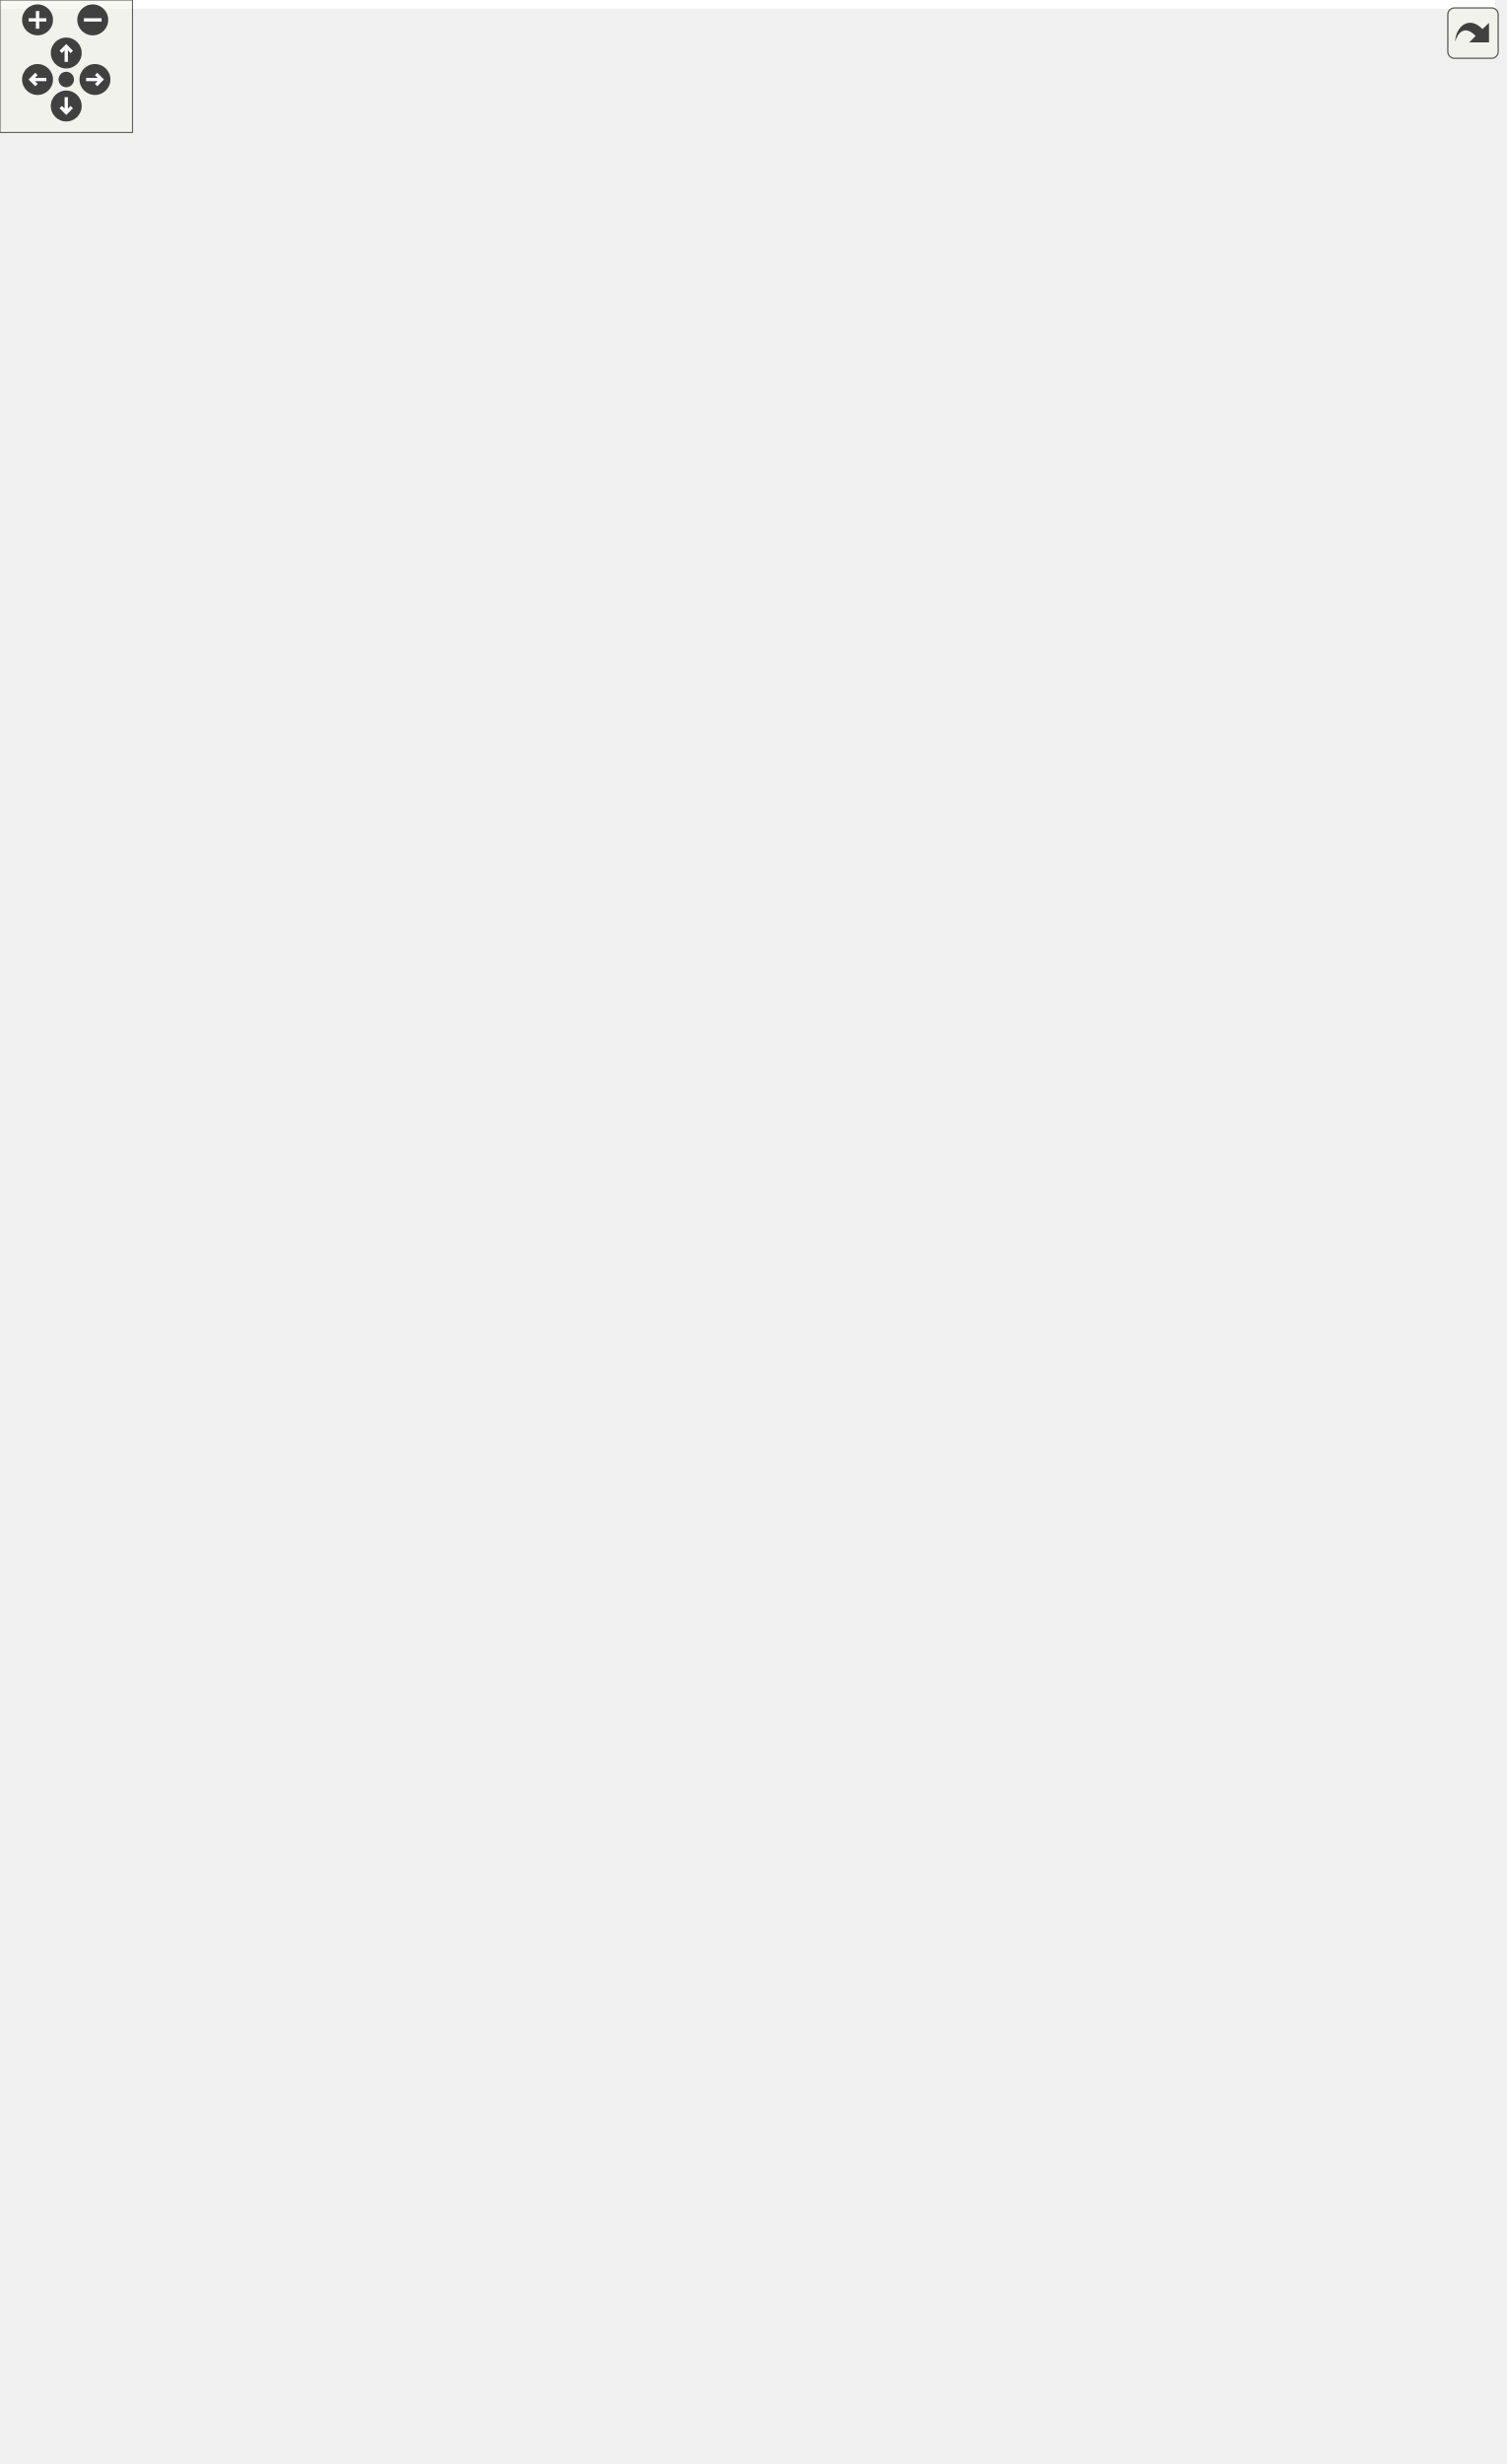
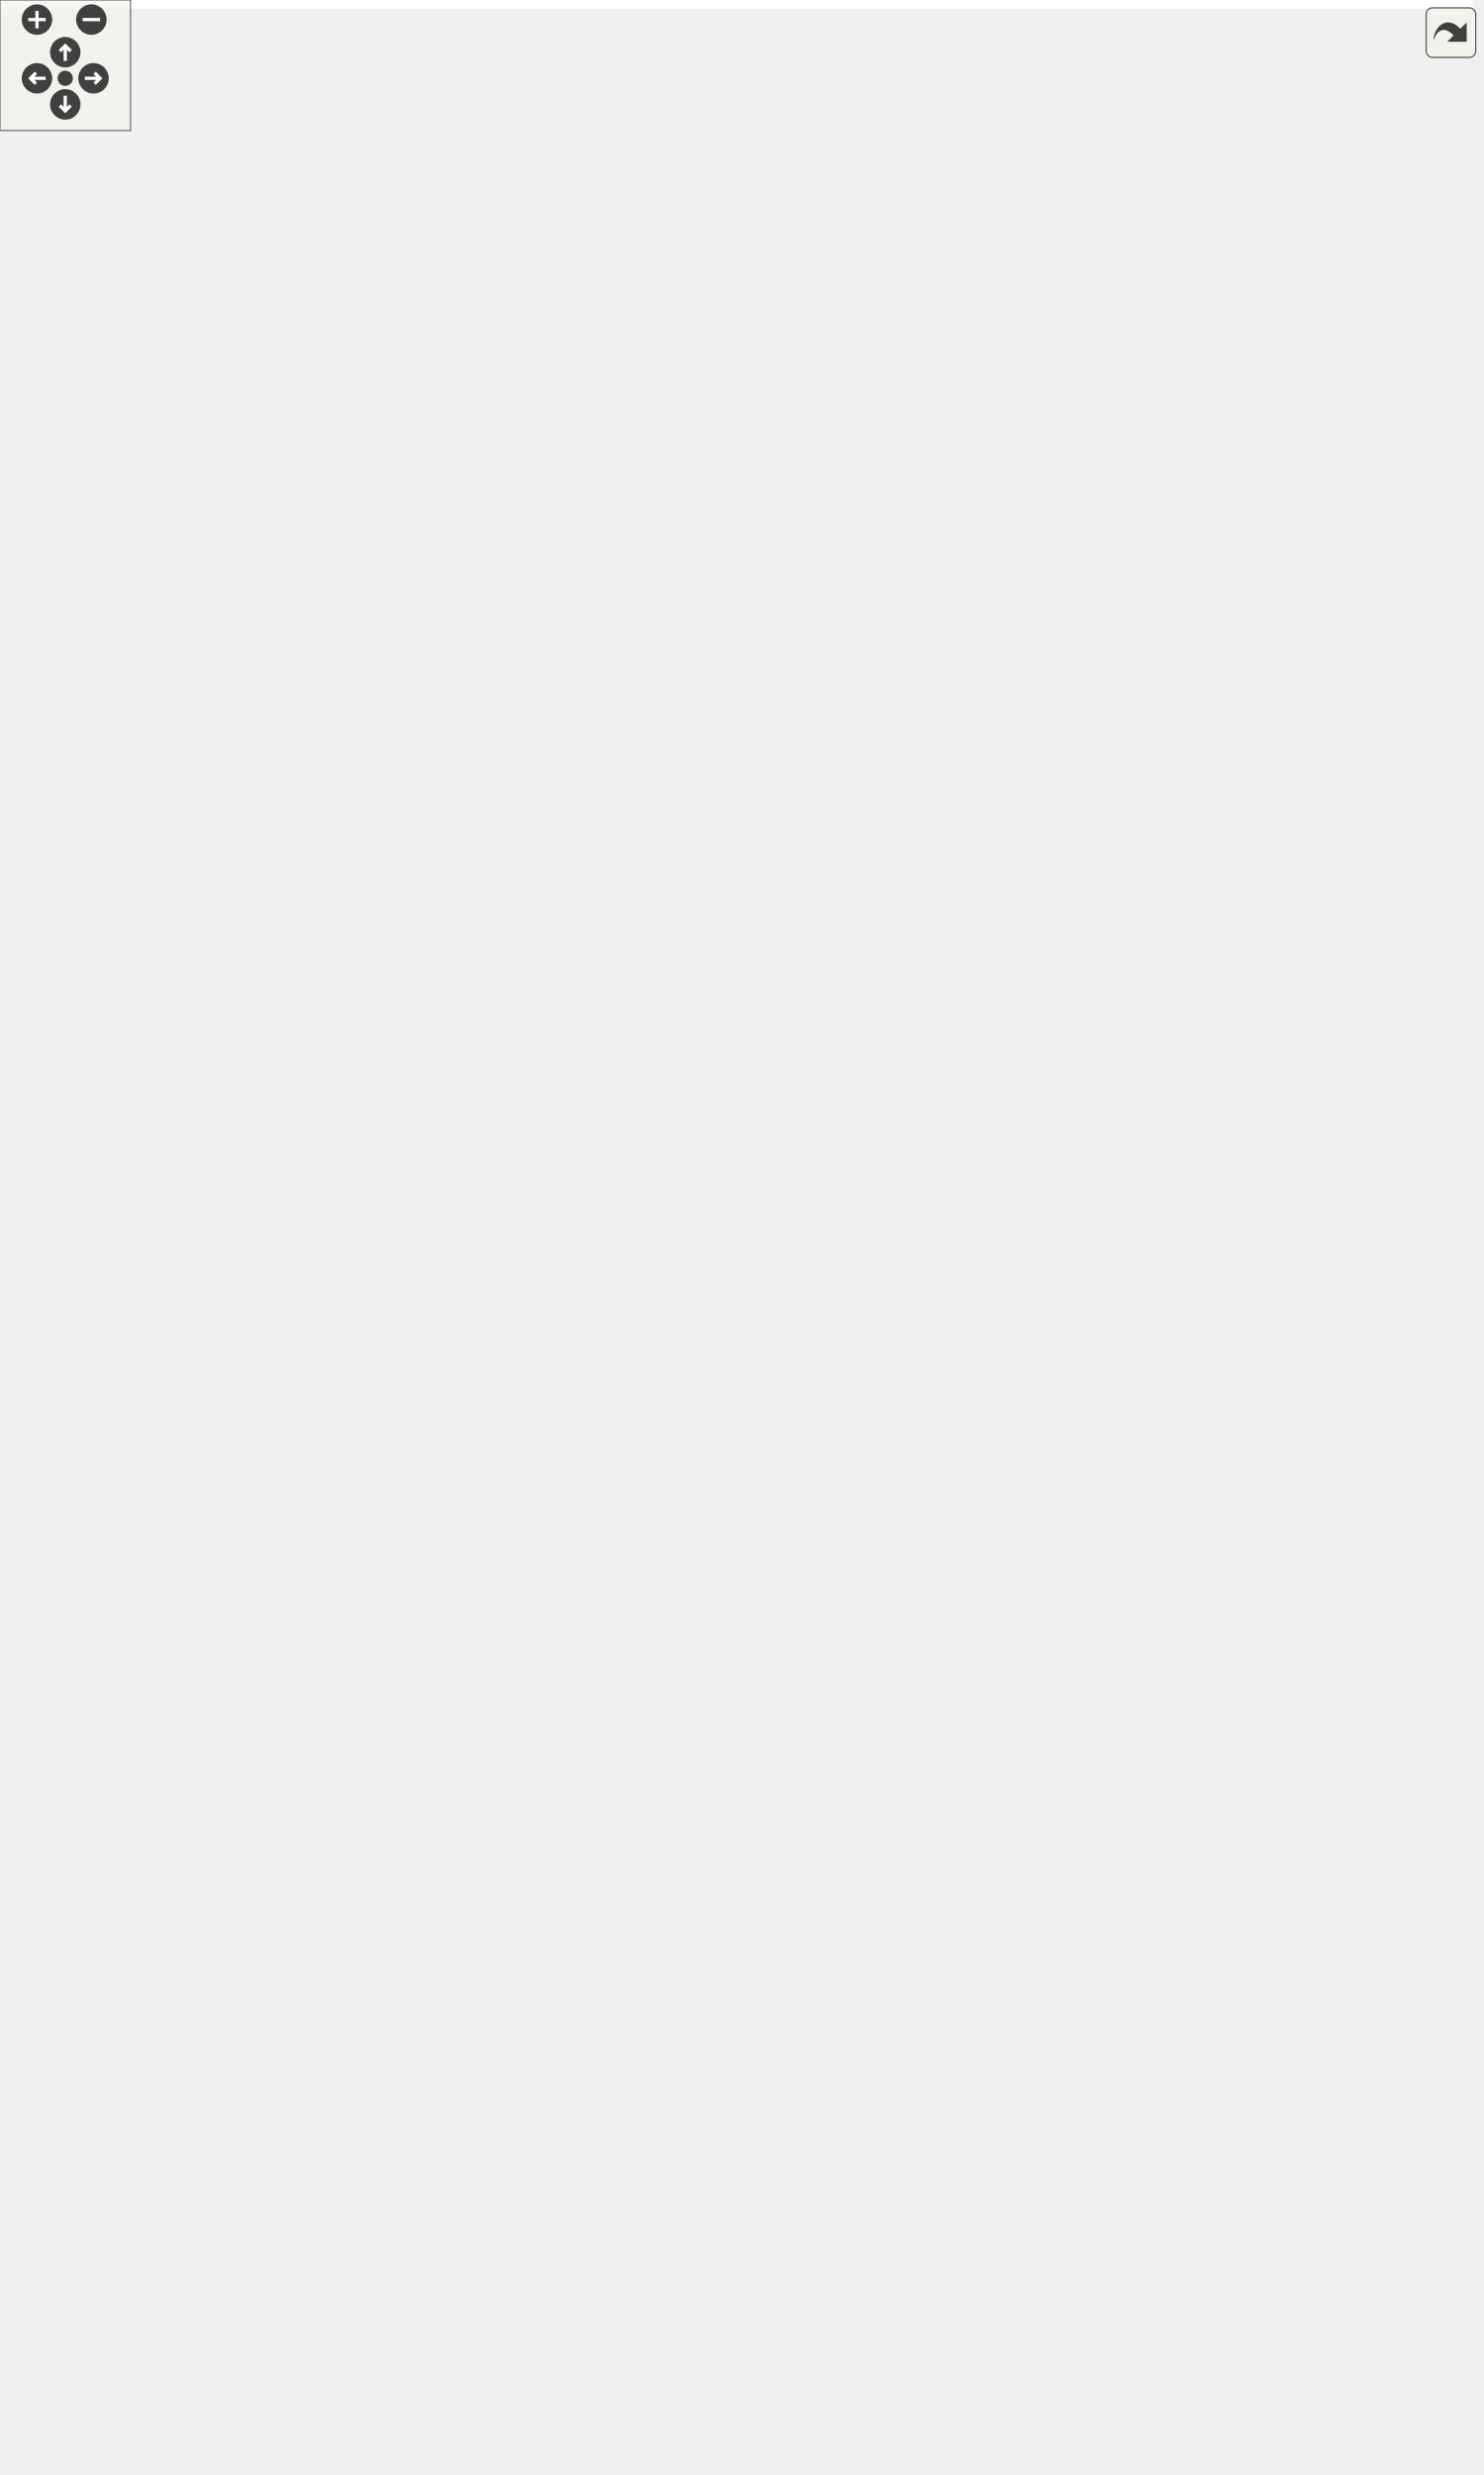
<svg xmlns="http://www.w3.org/2000/svg" xmlns:xlink="http://www.w3.org/1999/xlink" id="main" version="1.1" xml:space="preserve">
  <style type="text/css">
.edge:hover path { stroke: red; }
.edge:hover polygon { stroke: red; fill: red; }
</style>
  <defs>
    <circle id="rim" cx="0" cy="0" r="7" />
    <circle id="rim2" cx="0" cy="0" r="3.5" />
    <g id="zoomPlus">
      <use xlink:href="#rim" fill="#404040">
        <set attributeName="fill" to="#808080" begin="zoomplus.mouseover" end="zoomplus.mouseout" />
      </use>
      <path d="M-4,0h8M0,-4v8" fill="none" stroke="white" stroke-width="1.5" pointer-events="none" />
    </g>
    <g id="zoomMin">
      <use xlink:href="#rim" fill="#404040">
        <set attributeName="fill" to="#808080" begin="zoomminus.mouseover" end="zoomminus.mouseout" />
      </use>
      <path d="M-4,0h8" fill="none" stroke="white" stroke-width="1.5" pointer-events="none" />
    </g>
    <g id="dirArrow">
      <path fill="none" stroke="white" stroke-width="1.5" d="M0,-3.0v7 M-2.5,-0.5L0,-3.0L2.5,-0.5" />
    </g>
    <g id="resetDef">
      <use xlink:href="#rim2" fill="#404040">
        <set attributeName="fill" to="#808080" begin="reset.mouseover" end="reset.mouseout" />
      </use>
    </g>
  </defs>
  <svg id="graph" class="graph">
    <g id="viewport">
-       <polygon fill="#ffffff" stroke="transparent" points="-4,4 -4,-1055 677,-1055 677,4 -4,4" />
+       <polygon fill="#ffffff" stroke="transparent" points="-4,4 -4,-1077 677,-1077 677,4 -4,4" />
      <g id="node1" class="node">
        <g id="a_node1">
          <a xlink:title=" ">
            <polygon fill="#bfbfbf" stroke="#000000" points="224,-.5 224,-200.5 352,-200.5 352,-.5 224,-.5" />
            <text text-anchor="middle" x="288" y="-188.5" font-family="Helvetica,sans-Serif" font-size="10.00" fill="#000000">Scene</text>
            <polyline fill="none" stroke="#000000" points="224,-181.5 352,-181.5 " />
            <text text-anchor="start" x="232" y="-169.5" font-family="Helvetica,sans-Serif" font-size="10.00" fill="#000000">+ MAP_SIZE</text>
            <text text-anchor="start" x="232" y="-158.5" font-family="Helvetica,sans-Serif" font-size="10.00" fill="#000000">+ TILE_SIZE</text>
            <text text-anchor="start" x="232" y="-147.5" font-family="Helvetica,sans-Serif" font-size="10.00" fill="#000000">- radiusHighlighter</text>
            <text text-anchor="start" x="232" y="-136.5" font-family="Helvetica,sans-Serif" font-size="10.00" fill="#000000">- textHint</text>
            <text text-anchor="start" x="232" y="-125.5" font-family="Helvetica,sans-Serif" font-size="10.00" fill="#000000">- showRadius</text>
            <text text-anchor="start" x="232" y="-114.5" font-family="Helvetica,sans-Serif" font-size="10.00" fill="#000000">- players</text>
            <polyline fill="none" stroke="#000000" points="224,-107.5 352,-107.5 " />
            <text text-anchor="start" x="232" y="-95.5" font-family="Helvetica,sans-Serif" font-size="10.00" fill="#000000">+ Scene()</text>
            <text text-anchor="start" x="232" y="-84.5" font-family="Helvetica,sans-Serif" font-size="10.00" fill="#000000">+ generateWorld()</text>
            <text text-anchor="start" x="232" y="-73.5" font-family="Helvetica,sans-Serif" font-size="10.00" fill="#000000">+ setActiveTile()</text>
            <text text-anchor="start" x="232" y="-62.5" font-family="Helvetica,sans-Serif" font-size="10.00" fill="#000000">+ getTileAt()</text>
            <text text-anchor="start" x="232" y="-51.5" font-family="Helvetica,sans-Serif" font-size="10.00" fill="#000000">+ setTileAt()</text>
            <text text-anchor="start" x="232" y="-40.5" font-family="Helvetica,sans-Serif" font-size="10.00" fill="#000000">+ tileChanged()</text>
            <text text-anchor="start" x="232" y="-29.5" font-family="Helvetica,sans-Serif" font-size="10.00" fill="#000000">+ tick()</text>
            <text text-anchor="start" x="232" y="-18.5" font-family="Helvetica,sans-Serif" font-size="10.00" fill="#000000">+ onSetTile()</text>
            <text text-anchor="start" x="232" y="-7.5" font-family="Helvetica,sans-Serif" font-size="10.00" fill="#000000">+ updatePlayerPosition()</text>
          </a>
        </g>
      </g>
      <g id="node2" class="node">
        <g id="a_node2">
          <a xlink:title=" ">
-             <polygon fill="#ffffff" stroke="#bfbfbf" points="0,-408 0,-465 94,-465 94,-408 0,-408" />
-             <text text-anchor="middle" x="47" y="-453" font-family="Helvetica,sans-Serif" font-size="10.00" fill="#000000">QGraphicsScene</text>
-             <polyline fill="none" stroke="#bfbfbf" points="0,-446 94,-446 " />
-             <text text-anchor="middle" x="47" y="-434" font-family="Helvetica,sans-Serif" font-size="10.00" fill="#000000"> </text>
-             <polyline fill="none" stroke="#bfbfbf" points="0,-427 94,-427 " />
-             <text text-anchor="middle" x="47" y="-415" font-family="Helvetica,sans-Serif" font-size="10.00" fill="#000000"> </text>
+             <polygon fill="#ffffff" stroke="#bfbfbf" points="0,-419 0,-476 94,-476 94,-419 0,-419" />
+             <text text-anchor="middle" x="47" y="-464" font-family="Helvetica,sans-Serif" font-size="10.00" fill="#000000">QGraphicsScene</text>
+             <polyline fill="none" stroke="#bfbfbf" points="0,-457 94,-457 " />
+             <text text-anchor="middle" x="47" y="-445" font-family="Helvetica,sans-Serif" font-size="10.00" fill="#000000"> </text>
+             <polyline fill="none" stroke="#bfbfbf" points="0,-438 94,-438 " />
+             <text text-anchor="middle" x="47" y="-426" font-family="Helvetica,sans-Serif" font-size="10.00" fill="#000000"> </text>
          </a>
        </g>
      </g>
      <g id="edge1" class="edge">
-         <path fill="none" stroke="#191970" d="M49.699,-397.688C54.652,-351.203 68.637,-272.873 108,-219 137.357,-178.822 184.794,-148.406 223.602,-128.455" />
-         <polygon fill="none" stroke="#191970" points="46.213,-397.372 48.723,-407.665 53.18,-398.053 46.213,-397.372" />
+         <path fill="none" stroke="#191970" d="M49.025,-408.641C53.302,-360.084 66.61,-276.401 108,-219 137.213,-178.486 184.908,-148.002 223.865,-128.103" />
+         <polygon fill="none" stroke="#191970" points="45.526,-408.493 48.222,-418.739 52.504,-409.048 45.526,-408.493" />
      </g>
      <g id="node3" class="node">
        <g id="a_node3">
          <a xlink:href="classHighlighter.html" target="_top" xlink:title=" ">
-             <polygon fill="#ffffff" stroke="#000000" points="98.5,-887.5 98.5,-955.5 177.5,-955.5 177.5,-887.5 98.5,-887.5" />
-             <text text-anchor="middle" x="138" y="-943.5" font-family="Helvetica,sans-Serif" font-size="10.00" fill="#000000">Highlighter</text>
-             <polyline fill="none" stroke="#000000" points="98.5,-936.5 177.5,-936.5 " />
-             <text text-anchor="start" x="106.5" y="-924.5" font-family="Helvetica,sans-Serif" font-size="10.00" fill="#000000">- outline</text>
-             <polyline fill="none" stroke="#000000" points="98.5,-917.5 177.5,-917.5 " />
-             <text text-anchor="start" x="106.5" y="-905.5" font-family="Helvetica,sans-Serif" font-size="10.00" fill="#000000">+ Highlighter()</text>
-             <text text-anchor="start" x="106.5" y="-894.5" font-family="Helvetica,sans-Serif" font-size="10.00" fill="#000000">+ setColor()</text>
+             <polygon fill="#ffffff" stroke="#000000" points="98.5,-909.5 98.5,-977.5 177.5,-977.5 177.5,-909.5 98.5,-909.5" />
+             <text text-anchor="middle" x="138" y="-965.5" font-family="Helvetica,sans-Serif" font-size="10.00" fill="#000000">Highlighter</text>
+             <polyline fill="none" stroke="#000000" points="98.5,-958.5 177.5,-958.5 " />
+             <text text-anchor="start" x="106.5" y="-946.5" font-family="Helvetica,sans-Serif" font-size="10.00" fill="#000000">- outline</text>
+             <polyline fill="none" stroke="#000000" points="98.5,-939.5 177.5,-939.5 " />
+             <text text-anchor="start" x="106.5" y="-927.5" font-family="Helvetica,sans-Serif" font-size="10.00" fill="#000000">+ Highlighter()</text>
+             <text text-anchor="start" x="106.5" y="-916.5" font-family="Helvetica,sans-Serif" font-size="10.00" fill="#000000">+ setColor()</text>
          </a>
        </g>
      </g>
      <g id="edge2" class="edge">
-         <path fill="none" stroke="#404040" d="M134.926,-887.321C124.74,-768.565 95.263,-374.803 141,-259 156.368,-220.09 186.223,-185.014 215.035,-157.811" />
-         <polygon fill="none" stroke="#404040" points="215.098,-157.753 216.803,-150.746 223.927,-149.625 222.221,-156.632 215.098,-157.753" />
-         <text text-anchor="middle" x="146" y="-635" font-family="Helvetica,sans-Serif" font-size="10.00" fill="#000000"> -highlighter</text>
+         <path fill="none" stroke="#404040" d="M134.927,-909.451C124.487,-788.31 93.589,-379.066 141,-259 156.365,-220.089 186.22,-185.013 215.033,-157.81" />
+         <polygon fill="none" stroke="#404040" points="215.095,-157.752 216.801,-150.745 223.924,-149.624 222.219,-156.631 215.095,-157.752" />
+         <text text-anchor="middle" x="145" y="-657" font-family="Helvetica,sans-Serif" font-size="10.00" fill="#000000"> -highlighter</text>
      </g>
      <g id="node8" class="node">
        <g id="a_node8">
          <a xlink:href="classPlayer.html" target="_top" xlink:title=" ">
-             <polygon fill="#ffffff" stroke="#000000" points="237.5,-711 237.5,-790 318.5,-790 318.5,-711 237.5,-711" />
-             <text text-anchor="middle" x="278" y="-778" font-family="Helvetica,sans-Serif" font-size="10.00" fill="#000000">Player</text>
-             <polyline fill="none" stroke="#000000" points="237.5,-771 318.5,-771 " />
-             <text text-anchor="start" x="245.5" y="-759" font-family="Helvetica,sans-Serif" font-size="10.00" fill="#000000">+ posX</text>
-             <text text-anchor="start" x="245.5" y="-748" font-family="Helvetica,sans-Serif" font-size="10.00" fill="#000000">+ posY</text>
-             <polyline fill="none" stroke="#000000" points="237.5,-741 318.5,-741 " />
-             <text text-anchor="start" x="245.5" y="-729" font-family="Helvetica,sans-Serif" font-size="10.00" fill="#000000">+ Player()</text>
-             <text text-anchor="start" x="245.5" y="-718" font-family="Helvetica,sans-Serif" font-size="10.00" fill="#000000">+ setPosition()</text>
+             <polygon fill="#ffffff" stroke="#000000" points="237.5,-733 237.5,-812 318.5,-812 318.5,-733 237.5,-733" />
+             <text text-anchor="middle" x="278" y="-800" font-family="Helvetica,sans-Serif" font-size="10.00" fill="#000000">Player</text>
+             <polyline fill="none" stroke="#000000" points="237.5,-793 318.5,-793 " />
+             <text text-anchor="start" x="245.5" y="-781" font-family="Helvetica,sans-Serif" font-size="10.00" fill="#000000">+ posX</text>
+             <text text-anchor="start" x="245.5" y="-770" font-family="Helvetica,sans-Serif" font-size="10.00" fill="#000000">+ posY</text>
+             <polyline fill="none" stroke="#000000" points="237.5,-763 318.5,-763 " />
+             <text text-anchor="start" x="245.5" y="-751" font-family="Helvetica,sans-Serif" font-size="10.00" fill="#000000">+ Player()</text>
+             <text text-anchor="start" x="245.5" y="-740" font-family="Helvetica,sans-Serif" font-size="10.00" fill="#000000">+ setPosition()</text>
          </a>
        </g>
      </g>
      <g id="edge9" class="edge">
-         <path fill="none" stroke="#404040" d="M177.889,-890.3C194.574,-876.062 213.43,-858.308 228,-840 237.438,-828.141 246.13,-814.268 253.527,-801.034" />
-         <polygon fill="none" stroke="#404040" points="253.718,-800.681 253.052,-793.501 259.425,-790.125 260.09,-797.305 253.718,-800.681" />
-         <text text-anchor="middle" x="238.5" y="-861" font-family="Helvetica,sans-Serif" font-size="10.00" fill="#000000"> +highlighter</text>
+         <path fill="none" stroke="#404040" d="M177.889,-912.3C194.574,-898.062 213.43,-880.308 228,-862 237.438,-850.141 246.13,-836.268 253.527,-823.034" />
+         <polygon fill="none" stroke="#404040" points="253.718,-822.681 253.052,-815.501 259.425,-812.125 260.09,-819.305 253.718,-822.681" />
+         <text text-anchor="middle" x="238.5" y="-883" font-family="Helvetica,sans-Serif" font-size="10.00" fill="#000000"> +highlighter</text>
      </g>
      <g id="node4" class="node">
        <g id="a_node4">
          <a xlink:title=" ">
-             <polygon fill="#ffffff" stroke="#bfbfbf" points="86,-993.5 86,-1050.5 190,-1050.5 190,-993.5 86,-993.5" />
-             <text text-anchor="middle" x="138" y="-1038.5" font-family="Helvetica,sans-Serif" font-size="10.00" fill="#000000">QGraphicsRectItem</text>
-             <polyline fill="none" stroke="#bfbfbf" points="86,-1031.5 190,-1031.5 " />
-             <text text-anchor="middle" x="138" y="-1019.5" font-family="Helvetica,sans-Serif" font-size="10.00" fill="#000000"> </text>
-             <polyline fill="none" stroke="#bfbfbf" points="86,-1012.5 190,-1012.5 " />
-             <text text-anchor="middle" x="138" y="-1000.5" font-family="Helvetica,sans-Serif" font-size="10.00" fill="#000000"> </text>
+             <polygon fill="#ffffff" stroke="#bfbfbf" points="86,-1015.5 86,-1072.5 190,-1072.5 190,-1015.5 86,-1015.5" />
+             <text text-anchor="middle" x="138" y="-1060.5" font-family="Helvetica,sans-Serif" font-size="10.00" fill="#000000">QGraphicsRectItem</text>
+             <polyline fill="none" stroke="#bfbfbf" points="86,-1053.5 190,-1053.5 " />
+             <text text-anchor="middle" x="138" y="-1041.5" font-family="Helvetica,sans-Serif" font-size="10.00" fill="#000000"> </text>
+             <polyline fill="none" stroke="#bfbfbf" points="86,-1034.5 190,-1034.5 " />
+             <text text-anchor="middle" x="138" y="-1022.5" font-family="Helvetica,sans-Serif" font-size="10.00" fill="#000000"> </text>
          </a>
        </g>
      </g>
      <g id="edge3" class="edge">
-         <path fill="none" stroke="#191970" d="M138,-983.19C138,-974.167 138,-964.623 138,-955.81" />
-         <polygon fill="none" stroke="#191970" points="134.5,-983.47 138,-993.47 141.5,-983.47 134.5,-983.47" />
+         <path fill="none" stroke="#191970" d="M138,-1005.19C138,-996.167 138,-986.623 138,-977.81" />
+         <polygon fill="none" stroke="#191970" points="134.5,-1005.47 138,-1015.47 141.5,-1005.47 134.5,-1005.47" />
      </g>
      <g id="node5" class="node">
        <g id="a_node5">
          <a xlink:href="classMapTile.html" target="_top" xlink:title=" ">
-             <polygon fill="#ffffff" stroke="#000000" points="533,-320 533,-553 673,-553 673,-320 533,-320" />
-             <text text-anchor="middle" x="603" y="-541" font-family="Helvetica,sans-Serif" font-size="10.00" fill="#000000">MapTile</text>
-             <polyline fill="none" stroke="#000000" points="533,-534 673,-534 " />
-             <text text-anchor="start" x="541" y="-522" font-family="Helvetica,sans-Serif" font-size="10.00" fill="#000000">- type</text>
-             <text text-anchor="start" x="541" y="-511" font-family="Helvetica,sans-Serif" font-size="10.00" fill="#000000">- pixmapItem</text>
-             <text text-anchor="start" x="541" y="-500" font-family="Helvetica,sans-Serif" font-size="10.00" fill="#000000">- currentRotation</text>
-             <polyline fill="none" stroke="#000000" points="533,-493 673,-493 " />
+             <polygon fill="#ffffff" stroke="#000000" points="533,-331 533,-564 673,-564 673,-331 533,-331" />
+             <text text-anchor="middle" x="603" y="-552" font-family="Helvetica,sans-Serif" font-size="10.00" fill="#000000">MapTile</text>
+             <polyline fill="none" stroke="#000000" points="533,-545 673,-545 " />
+             <text text-anchor="start" x="541" y="-533" font-family="Helvetica,sans-Serif" font-size="10.00" fill="#000000">- type</text>
+             <text text-anchor="start" x="541" y="-522" font-family="Helvetica,sans-Serif" font-size="10.00" fill="#000000">- pixmapItem</text>
+             <text text-anchor="start" x="541" y="-511" font-family="Helvetica,sans-Serif" font-size="10.00" fill="#000000">- currentRotation</text>
+             <polyline fill="none" stroke="#000000" points="533,-504 673,-504 " />
+             <text text-anchor="start" x="541" y="-492" font-family="Helvetica,sans-Serif" font-size="10.00" fill="#000000">+ MapTile()</text>
            <text text-anchor="start" x="541" y="-481" font-family="Helvetica,sans-Serif" font-size="10.00" fill="#000000">+ MapTile()</text>
-             <text text-anchor="start" x="541" y="-470" font-family="Helvetica,sans-Serif" font-size="10.00" fill="#000000">+ MapTile()</text>
-             <text text-anchor="start" x="541" y="-459" font-family="Helvetica,sans-Serif" font-size="10.00" fill="#000000">+ setType()</text>
-             <text text-anchor="start" x="541" y="-448" font-family="Helvetica,sans-Serif" font-size="10.00" fill="#000000">+ getType()</text>
-             <text text-anchor="start" x="541" y="-437" font-family="Helvetica,sans-Serif" font-size="10.00" fill="#000000">+ setRotation()</text>
-             <text text-anchor="start" x="541" y="-426" font-family="Helvetica,sans-Serif" font-size="10.00" fill="#000000">+ getRotation()</text>
-             <text text-anchor="start" x="541" y="-415" font-family="Helvetica,sans-Serif" font-size="10.00" fill="#000000">+ setPosition()</text>
-             <text text-anchor="start" x="541" y="-404" font-family="Helvetica,sans-Serif" font-size="10.00" fill="#000000">+ isRiver()</text>
-             <text text-anchor="start" x="541" y="-393" font-family="Helvetica,sans-Serif" font-size="10.00" fill="#000000">+ isRail()</text>
-             <text text-anchor="start" x="541" y="-382" font-family="Helvetica,sans-Serif" font-size="10.00" fill="#000000">+ getPixmapItem()</text>
-             <text text-anchor="start" x="541" y="-371" font-family="Helvetica,sans-Serif" font-size="10.00" fill="#000000">+ getCity()</text>
-             <text text-anchor="start" x="541" y="-360" font-family="Helvetica,sans-Serif" font-size="10.00" fill="#000000">+ setCity()</text>
-             <text text-anchor="start" x="541" y="-349" font-family="Helvetica,sans-Serif" font-size="10.00" fill="#000000">+ getX()</text>
-             <text text-anchor="start" x="541" y="-338" font-family="Helvetica,sans-Serif" font-size="10.00" fill="#000000">+ getY()</text>
-             <text text-anchor="start" x="541" y="-327" font-family="Helvetica,sans-Serif" font-size="10.00" fill="#000000">+ attachGraphicsManager()</text>
+             <text text-anchor="start" x="541" y="-470" font-family="Helvetica,sans-Serif" font-size="10.00" fill="#000000">+ setType()</text>
+             <text text-anchor="start" x="541" y="-459" font-family="Helvetica,sans-Serif" font-size="10.00" fill="#000000">+ getType()</text>
+             <text text-anchor="start" x="541" y="-448" font-family="Helvetica,sans-Serif" font-size="10.00" fill="#000000">+ setRotation()</text>
+             <text text-anchor="start" x="541" y="-437" font-family="Helvetica,sans-Serif" font-size="10.00" fill="#000000">+ getRotation()</text>
+             <text text-anchor="start" x="541" y="-426" font-family="Helvetica,sans-Serif" font-size="10.00" fill="#000000">+ setPosition()</text>
+             <text text-anchor="start" x="541" y="-415" font-family="Helvetica,sans-Serif" font-size="10.00" fill="#000000">+ isRiver()</text>
+             <text text-anchor="start" x="541" y="-404" font-family="Helvetica,sans-Serif" font-size="10.00" fill="#000000">+ isRail()</text>
+             <text text-anchor="start" x="541" y="-393" font-family="Helvetica,sans-Serif" font-size="10.00" fill="#000000">+ getPixmapItem()</text>
+             <text text-anchor="start" x="541" y="-382" font-family="Helvetica,sans-Serif" font-size="10.00" fill="#000000">+ getCity()</text>
+             <text text-anchor="start" x="541" y="-371" font-family="Helvetica,sans-Serif" font-size="10.00" fill="#000000">+ setCity()</text>
+             <text text-anchor="start" x="541" y="-360" font-family="Helvetica,sans-Serif" font-size="10.00" fill="#000000">+ getX()</text>
+             <text text-anchor="start" x="541" y="-349" font-family="Helvetica,sans-Serif" font-size="10.00" fill="#000000">+ getY()</text>
+             <text text-anchor="start" x="541" y="-338" font-family="Helvetica,sans-Serif" font-size="10.00" fill="#000000">+ attachGraphicsManager()</text>
          </a>
        </g>
      </g>
      <g id="edge4" class="edge">
-         <path fill="none" stroke="#404040" d="M558.68,-319.859C547.582,-298.36 534.368,-277.035 519,-259 475.652,-208.129 412.281,-166.201 362.873,-138.274" />
-         <polygon fill="none" stroke="#404040" points="362.722,-138.19 355.534,-138.768 352.237,-132.355 359.425,-131.777 362.722,-138.19" />
+         <path fill="none" stroke="#404040" d="M563.118,-330.997C551.285,-305.701 536.652,-280.201 519,-259 476.09,-207.464 412.391,-165.463 362.745,-137.676" />
+         <polygon fill="none" stroke="#404040" points="362.569,-137.579 355.384,-138.189 352.058,-131.791 359.243,-131.181 362.569,-137.579" />
        <text text-anchor="middle" x="525" y="-233" font-family="Helvetica,sans-Serif" font-size="10.00" fill="#000000"> -activeTile</text>
        <text text-anchor="middle" x="525" y="-222" font-family="Helvetica,sans-Serif" font-size="10.00" fill="#000000">+data</text>
      </g>
      <g id="node6" class="node">
        <g id="a_node6">
          <a xlink:href="classGraphicsManager.html" target="_top" xlink:title=" ">
-             <polygon fill="#ffffff" stroke="#000000" points="402.5,-716.5 402.5,-784.5 515.5,-784.5 515.5,-716.5 402.5,-716.5" />
-             <text text-anchor="middle" x="459" y="-772.5" font-family="Helvetica,sans-Serif" font-size="10.00" fill="#000000">GraphicsManager</text>
-             <polyline fill="none" stroke="#000000" points="402.5,-765.5 515.5,-765.5 " />
-             <text text-anchor="start" x="410.5" y="-753.5" font-family="Helvetica,sans-Serif" font-size="10.00" fill="#000000">+ GRAPHICS</text>
-             <polyline fill="none" stroke="#000000" points="402.5,-746.5 515.5,-746.5 " />
-             <text text-anchor="start" x="410.5" y="-734.5" font-family="Helvetica,sans-Serif" font-size="10.00" fill="#000000">+ GraphicsManager()</text>
-             <text text-anchor="start" x="410.5" y="-723.5" font-family="Helvetica,sans-Serif" font-size="10.00" fill="#000000">+ get()</text>
+             <polygon fill="#ffffff" stroke="#000000" points="402.5,-738.5 402.5,-806.5 515.5,-806.5 515.5,-738.5 402.5,-738.5" />
+             <text text-anchor="middle" x="459" y="-794.5" font-family="Helvetica,sans-Serif" font-size="10.00" fill="#000000">GraphicsManager</text>
+             <polyline fill="none" stroke="#000000" points="402.5,-787.5 515.5,-787.5 " />
+             <text text-anchor="start" x="410.5" y="-775.5" font-family="Helvetica,sans-Serif" font-size="10.00" fill="#000000">+ GRAPHICS</text>
+             <polyline fill="none" stroke="#000000" points="402.5,-768.5 515.5,-768.5 " />
+             <text text-anchor="start" x="410.5" y="-756.5" font-family="Helvetica,sans-Serif" font-size="10.00" fill="#000000">+ GraphicsManager()</text>
+             <text text-anchor="start" x="410.5" y="-745.5" font-family="Helvetica,sans-Serif" font-size="10.00" fill="#000000">+ get()</text>
          </a>
        </g>
      </g>
      <g id="edge7" class="edge">
-         <path fill="none" stroke="#404040" d="M453.618,-716.331C449.364,-688.752 443.427,-648.928 439,-614 419.05,-456.58 457.343,-407.339 401,-259 390.973,-232.601 375.452,-206.548 359.092,-183.428" />
-         <polygon fill="none" stroke="#404040" points="359.087,-183.422 352.327,-180.912 352.043,-173.707 358.803,-176.216 359.087,-183.422" />
-         <text text-anchor="middle" x="481.5" y="-434" font-family="Helvetica,sans-Serif" font-size="10.00" fill="#000000"> -graphicsManager</text>
+         <path fill="none" stroke="#404040" d="M453.534,-738.342C449.233,-710.768 443.273,-670.948 439,-636 418.568,-468.884 461.416,-416.528 402,-259 391.9,-232.221 376.06,-205.864 359.366,-182.564" />
+         <polygon fill="none" stroke="#404040" points="359.278,-182.444 352.502,-179.976 352.173,-172.773 358.949,-175.24 359.278,-182.444" />
+         <text text-anchor="middle" x="481.5" y="-445" font-family="Helvetica,sans-Serif" font-size="10.00" fill="#000000"> -graphicsManager</text>
      </g>
      <g id="edge5" class="edge">
-         <path fill="none" stroke="#404040" d="M474.685,-716.299C491.462,-679.716 519.084,-619.483 544.412,-564.255" />
-         <polygon fill="none" stroke="#404040" points="544.44,-564.193 543.305,-557.072 549.442,-553.285 550.577,-560.406 544.44,-564.193" />
-         <text text-anchor="middle" x="552.5" y="-635" font-family="Helvetica,sans-Serif" font-size="10.00" fill="#000000"> -graphicsManager</text>
+         <path fill="none" stroke="#404040" d="M474.138,-738.334C491.267,-699.674 520.185,-634.409 546.291,-575.49" />
+         <polygon fill="none" stroke="#404040" points="546.438,-575.157 545.211,-568.051 551.299,-564.186 552.526,-571.292 546.438,-575.157" />
+         <text text-anchor="middle" x="552.5" y="-657" font-family="Helvetica,sans-Serif" font-size="10.00" fill="#000000"> -graphicsManager</text>
      </g>
      <g id="node7" class="node">
        <g id="a_node7">
          <a xlink:href="classCity.html" target="_top" xlink:title=" ">
-             <polygon fill="#ffffff" stroke="#000000" points="561.5,-661.5 561.5,-839.5 644.5,-839.5 644.5,-661.5 561.5,-661.5" />
-             <text text-anchor="middle" x="603" y="-827.5" font-family="Helvetica,sans-Serif" font-size="10.00" fill="#000000">City</text>
-             <polyline fill="none" stroke="#000000" points="561.5,-820.5 644.5,-820.5 " />
-             <text text-anchor="start" x="569.5" y="-808.5" font-family="Helvetica,sans-Serif" font-size="10.00" fill="#000000">- size</text>
-             <text text-anchor="start" x="569.5" y="-797.5" font-family="Helvetica,sans-Serif" font-size="10.00" fill="#000000">- centerX</text>
-             <text text-anchor="start" x="569.5" y="-786.5" font-family="Helvetica,sans-Serif" font-size="10.00" fill="#000000">- centerY</text>
-             <text text-anchor="start" x="569.5" y="-775.5" font-family="Helvetica,sans-Serif" font-size="10.00" fill="#000000">- name</text>
-             <polyline fill="none" stroke="#000000" points="561.5,-768.5 644.5,-768.5 " />
-             <text text-anchor="start" x="569.5" y="-756.5" font-family="Helvetica,sans-Serif" font-size="10.00" fill="#000000">+ City()</text>
-             <text text-anchor="start" x="569.5" y="-745.5" font-family="Helvetica,sans-Serif" font-size="10.00" fill="#000000">+ City()</text>
-             <text text-anchor="start" x="569.5" y="-734.5" font-family="Helvetica,sans-Serif" font-size="10.00" fill="#000000">+ getSize()</text>
-             <text text-anchor="start" x="569.5" y="-723.5" font-family="Helvetica,sans-Serif" font-size="10.00" fill="#000000">+ getCenterX()</text>
-             <text text-anchor="start" x="569.5" y="-712.5" font-family="Helvetica,sans-Serif" font-size="10.00" fill="#000000">+ getCenterY()</text>
-             <text text-anchor="start" x="569.5" y="-701.5" font-family="Helvetica,sans-Serif" font-size="10.00" fill="#000000">+ getName()</text>
-             <text text-anchor="start" x="569.5" y="-690.5" font-family="Helvetica,sans-Serif" font-size="10.00" fill="#000000">+ setSize()</text>
-             <text text-anchor="start" x="569.5" y="-679.5" font-family="Helvetica,sans-Serif" font-size="10.00" fill="#000000">+ setCenter()</text>
-             <text text-anchor="start" x="569.5" y="-668.5" font-family="Helvetica,sans-Serif" font-size="10.00" fill="#000000">+ setName()</text>
+             <polygon fill="#ffffff" stroke="#000000" points="561.5,-683.5 561.5,-861.5 644.5,-861.5 644.5,-683.5 561.5,-683.5" />
+             <text text-anchor="middle" x="603" y="-849.5" font-family="Helvetica,sans-Serif" font-size="10.00" fill="#000000">City</text>
+             <polyline fill="none" stroke="#000000" points="561.5,-842.5 644.5,-842.5 " />
+             <text text-anchor="start" x="569.5" y="-830.5" font-family="Helvetica,sans-Serif" font-size="10.00" fill="#000000">- size</text>
+             <text text-anchor="start" x="569.5" y="-819.5" font-family="Helvetica,sans-Serif" font-size="10.00" fill="#000000">- centerX</text>
+             <text text-anchor="start" x="569.5" y="-808.5" font-family="Helvetica,sans-Serif" font-size="10.00" fill="#000000">- centerY</text>
+             <text text-anchor="start" x="569.5" y="-797.5" font-family="Helvetica,sans-Serif" font-size="10.00" fill="#000000">- name</text>
+             <polyline fill="none" stroke="#000000" points="561.5,-790.5 644.5,-790.5 " />
+             <text text-anchor="start" x="569.5" y="-778.5" font-family="Helvetica,sans-Serif" font-size="10.00" fill="#000000">+ City()</text>
+             <text text-anchor="start" x="569.5" y="-767.5" font-family="Helvetica,sans-Serif" font-size="10.00" fill="#000000">+ City()</text>
+             <text text-anchor="start" x="569.5" y="-756.5" font-family="Helvetica,sans-Serif" font-size="10.00" fill="#000000">+ getSize()</text>
+             <text text-anchor="start" x="569.5" y="-745.5" font-family="Helvetica,sans-Serif" font-size="10.00" fill="#000000">+ getCenterX()</text>
+             <text text-anchor="start" x="569.5" y="-734.5" font-family="Helvetica,sans-Serif" font-size="10.00" fill="#000000">+ getCenterY()</text>
+             <text text-anchor="start" x="569.5" y="-723.5" font-family="Helvetica,sans-Serif" font-size="10.00" fill="#000000">+ getName()</text>
+             <text text-anchor="start" x="569.5" y="-712.5" font-family="Helvetica,sans-Serif" font-size="10.00" fill="#000000">+ setSize()</text>
+             <text text-anchor="start" x="569.5" y="-701.5" font-family="Helvetica,sans-Serif" font-size="10.00" fill="#000000">+ setCenter()</text>
+             <text text-anchor="start" x="569.5" y="-690.5" font-family="Helvetica,sans-Serif" font-size="10.00" fill="#000000">+ setName()</text>
          </a>
        </g>
      </g>
      <g id="edge6" class="edge">
-         <path fill="none" stroke="#404040" d="M603,-661.36C603,-631.537 603,-597.668 603,-565.431" />
-         <polygon fill="none" stroke="#404040" points="603,-565.168 599,-559.168 603,-553.168 607,-559.168 603,-565.168" />
-         <text text-anchor="middle" x="614" y="-635" font-family="Helvetica,sans-Serif" font-size="10.00" fill="#000000"> -city</text>
+         <path fill="none" stroke="#404040" d="M603,-683.262C603,-650.256 603,-612.149 603,-576.327" />
+         <polygon fill="none" stroke="#404040" points="603,-576.276 599,-570.276 603,-564.276 607,-570.276 603,-576.276" />
+         <text text-anchor="middle" x="614" y="-657" font-family="Helvetica,sans-Serif" font-size="10.00" fill="#000000"> -city</text>
      </g>
      <g id="edge8" class="edge">
-         <path fill="none" stroke="#404040" d="M292.815,-710.792C299.51,-690.771 306.66,-665.93 310,-643 337.166,-456.524 327.272,-406.651 310,-219 309.809,-216.923 309.599,-214.828 309.373,-212.719" />
+         <path fill="none" stroke="#404040" d="M292.815,-732.792C299.51,-712.771 306.66,-687.93 310,-665 338.575,-468.848 328.168,-416.388 310,-219 309.809,-216.923 309.599,-214.828 309.373,-212.719" />
        <polygon fill="none" stroke="#404040" points="309.34,-212.443 304.651,-206.964 307.905,-200.529 312.594,-206.008 309.34,-212.443" />
-         <text text-anchor="middle" x="362" y="-434" font-family="Helvetica,sans-Serif" font-size="10.00" fill="#000000"> -secondPlayer</text>
+         <text text-anchor="middle" x="363" y="-445" font-family="Helvetica,sans-Serif" font-size="10.00" fill="#000000"> -secondPlayer</text>
      </g>
      <g id="node9" class="node">
        <g id="a_node9">
          <a xlink:href="classDataModel.html" target="_top" xlink:title=" ">
-             <polygon fill="#ffffff" stroke="#000000" points="150.5,-259.5 150.5,-613.5 287.5,-613.5 287.5,-259.5 150.5,-259.5" />
-             <text text-anchor="middle" x="219" y="-601.5" font-family="Helvetica,sans-Serif" font-size="10.00" fill="#000000">DataModel</text>
-             <polyline fill="none" stroke="#000000" points="150.5,-594.5 287.5,-594.5 " />
-             <text text-anchor="start" x="158.5" y="-582.5" font-family="Helvetica,sans-Serif" font-size="10.00" fill="#000000">- balance</text>
-             <text text-anchor="start" x="158.5" y="-571.5" font-family="Helvetica,sans-Serif" font-size="10.00" fill="#000000">- time</text>
-             <text text-anchor="start" x="158.5" y="-560.5" font-family="Helvetica,sans-Serif" font-size="10.00" fill="#000000">- coordinateX</text>
-             <text text-anchor="start" x="158.5" y="-549.5" font-family="Helvetica,sans-Serif" font-size="10.00" fill="#000000">- coordinateY</text>
-             <text text-anchor="start" x="158.5" y="-538.5" font-family="Helvetica,sans-Serif" font-size="10.00" fill="#000000">- mapLoaded</text>
-             <text text-anchor="start" x="158.5" y="-527.5" font-family="Helvetica,sans-Serif" font-size="10.00" fill="#000000">- ip</text>
-             <text text-anchor="start" x="158.5" y="-516.5" font-family="Helvetica,sans-Serif" font-size="10.00" fill="#000000">- port</text>
-             <text text-anchor="start" x="158.5" y="-505.5" font-family="Helvetica,sans-Serif" font-size="10.00" fill="#000000">- balanceLabel</text>
-             <text text-anchor="start" x="158.5" y="-494.5" font-family="Helvetica,sans-Serif" font-size="10.00" fill="#000000">- timeLabel</text>
-             <text text-anchor="start" x="158.5" y="-483.5" font-family="Helvetica,sans-Serif" font-size="10.00" fill="#000000">- positionLabel</text>
-             <text text-anchor="start" x="158.5" y="-472.5" font-family="Helvetica,sans-Serif" font-size="10.00" fill="#000000">- statusDisplay</text>
-             <text text-anchor="start" x="158.5" y="-461.5" font-family="Helvetica,sans-Serif" font-size="10.00" fill="#000000">- connectionLabel</text>
-             <text text-anchor="start" x="158.5" y="-450.5" font-family="Helvetica,sans-Serif" font-size="10.00" fill="#000000">- mode</text>
-             <polyline fill="none" stroke="#000000" points="150.5,-443.5 287.5,-443.5 " />
-             <text text-anchor="start" x="158.5" y="-431.5" font-family="Helvetica,sans-Serif" font-size="10.00" fill="#000000">+ DataModel()</text>
-             <text text-anchor="start" x="158.5" y="-420.5" font-family="Helvetica,sans-Serif" font-size="10.00" fill="#000000">+ getBalance()</text>
-             <text text-anchor="start" x="158.5" y="-409.5" font-family="Helvetica,sans-Serif" font-size="10.00" fill="#000000">+ updateBalance()</text>
-             <text text-anchor="start" x="158.5" y="-398.5" font-family="Helvetica,sans-Serif" font-size="10.00" fill="#000000">+ takeBalance()</text>
-             <text text-anchor="start" x="158.5" y="-387.5" font-family="Helvetica,sans-Serif" font-size="10.00" fill="#000000">+ timeTick()</text>
-             <text text-anchor="start" x="158.5" y="-376.5" font-family="Helvetica,sans-Serif" font-size="10.00" fill="#000000">+ getTime()</text>
-             <text text-anchor="start" x="158.5" y="-365.5" font-family="Helvetica,sans-Serif" font-size="10.00" fill="#000000">+ setTime()</text>
-             <text text-anchor="start" x="158.5" y="-354.5" font-family="Helvetica,sans-Serif" font-size="10.00" fill="#000000">+ getSystemMillis()</text>
-             <text text-anchor="start" x="158.5" y="-343.5" font-family="Helvetica,sans-Serif" font-size="10.00" fill="#000000">+ updateCoordinates()</text>
-             <text text-anchor="start" x="158.5" y="-332.5" font-family="Helvetica,sans-Serif" font-size="10.00" fill="#000000">+ getHoverX()</text>
-             <text text-anchor="start" x="158.5" y="-321.5" font-family="Helvetica,sans-Serif" font-size="10.00" fill="#000000">und 12 mehr ...</text>
-             <text text-anchor="start" x="158.5" y="-310.5" font-family="Helvetica,sans-Serif" font-size="10.00" fill="#000000">+ setDefaultMode()</text>
-             <text text-anchor="start" x="158.5" y="-299.5" font-family="Helvetica,sans-Serif" font-size="10.00" fill="#000000">+ setTrainStationMode()</text>
+             <polygon fill="#ffffff" stroke="#000000" points="150.5,-259.5 150.5,-635.5 287.5,-635.5 287.5,-259.5 150.5,-259.5" />
+             <text text-anchor="middle" x="219" y="-623.5" font-family="Helvetica,sans-Serif" font-size="10.00" fill="#000000">DataModel</text>
+             <polyline fill="none" stroke="#000000" points="150.5,-616.5 287.5,-616.5 " />
+             <text text-anchor="start" x="158.5" y="-604.5" font-family="Helvetica,sans-Serif" font-size="10.00" fill="#000000">- balance</text>
+             <text text-anchor="start" x="158.5" y="-593.5" font-family="Helvetica,sans-Serif" font-size="10.00" fill="#000000">- time</text>
+             <text text-anchor="start" x="158.5" y="-582.5" font-family="Helvetica,sans-Serif" font-size="10.00" fill="#000000">- coordinateX</text>
+             <text text-anchor="start" x="158.5" y="-571.5" font-family="Helvetica,sans-Serif" font-size="10.00" fill="#000000">- coordinateY</text>
+             <text text-anchor="start" x="158.5" y="-560.5" font-family="Helvetica,sans-Serif" font-size="10.00" fill="#000000">- mapLoaded</text>
+             <text text-anchor="start" x="158.5" y="-549.5" font-family="Helvetica,sans-Serif" font-size="10.00" fill="#000000">- ip</text>
+             <text text-anchor="start" x="158.5" y="-538.5" font-family="Helvetica,sans-Serif" font-size="10.00" fill="#000000">- port</text>
+             <text text-anchor="start" x="158.5" y="-527.5" font-family="Helvetica,sans-Serif" font-size="10.00" fill="#000000">- balanceLabel</text>
+             <text text-anchor="start" x="158.5" y="-516.5" font-family="Helvetica,sans-Serif" font-size="10.00" fill="#000000">- timeLabel</text>
+             <text text-anchor="start" x="158.5" y="-505.5" font-family="Helvetica,sans-Serif" font-size="10.00" fill="#000000">- positionLabel</text>
+             <text text-anchor="start" x="158.5" y="-494.5" font-family="Helvetica,sans-Serif" font-size="10.00" fill="#000000">- statusDisplay</text>
+             <text text-anchor="start" x="158.5" y="-483.5" font-family="Helvetica,sans-Serif" font-size="10.00" fill="#000000">- connectionLabel</text>
+             <text text-anchor="start" x="158.5" y="-472.5" font-family="Helvetica,sans-Serif" font-size="10.00" fill="#000000">- mode</text>
+             <polyline fill="none" stroke="#000000" points="150.5,-465.5 287.5,-465.5 " />
+             <text text-anchor="start" x="158.5" y="-453.5" font-family="Helvetica,sans-Serif" font-size="10.00" fill="#000000">+ DataModel()</text>
+             <text text-anchor="start" x="158.5" y="-442.5" font-family="Helvetica,sans-Serif" font-size="10.00" fill="#000000">+ getBalance()</text>
+             <text text-anchor="start" x="158.5" y="-431.5" font-family="Helvetica,sans-Serif" font-size="10.00" fill="#000000">+ updateBalance()</text>
+             <text text-anchor="start" x="158.5" y="-420.5" font-family="Helvetica,sans-Serif" font-size="10.00" fill="#000000">+ takeBalance()</text>
+             <text text-anchor="start" x="158.5" y="-409.5" font-family="Helvetica,sans-Serif" font-size="10.00" fill="#000000">+ timeTick()</text>
+             <text text-anchor="start" x="158.5" y="-398.5" font-family="Helvetica,sans-Serif" font-size="10.00" fill="#000000">+ getTime()</text>
+             <text text-anchor="start" x="158.5" y="-387.5" font-family="Helvetica,sans-Serif" font-size="10.00" fill="#000000">+ setTime()</text>
+             <text text-anchor="start" x="158.5" y="-376.5" font-family="Helvetica,sans-Serif" font-size="10.00" fill="#000000">+ getSystemMillis()</text>
+             <text text-anchor="start" x="158.5" y="-365.5" font-family="Helvetica,sans-Serif" font-size="10.00" fill="#000000">+ updateCoordinates()</text>
+             <text text-anchor="start" x="158.5" y="-354.5" font-family="Helvetica,sans-Serif" font-size="10.00" fill="#000000">+ getHoverX()</text>
+             <text text-anchor="start" x="158.5" y="-343.5" font-family="Helvetica,sans-Serif" font-size="10.00" fill="#000000">und 12 mehr ...</text>
+             <text text-anchor="start" x="158.5" y="-332.5" font-family="Helvetica,sans-Serif" font-size="10.00" fill="#000000">+ setDefaultMode()</text>
+             <text text-anchor="start" x="158.5" y="-321.5" font-family="Helvetica,sans-Serif" font-size="10.00" fill="#000000">+ setTrainStationMode()</text>
+             <text text-anchor="start" x="158.5" y="-310.5" font-family="Helvetica,sans-Serif" font-size="10.00" fill="#000000">+ setDepotMode()</text>
+             <text text-anchor="start" x="158.5" y="-299.5" font-family="Helvetica,sans-Serif" font-size="10.00" fill="#000000">+ setTerminalMode()</text>
            <text text-anchor="start" x="158.5" y="-288.5" font-family="Helvetica,sans-Serif" font-size="10.00" fill="#000000">+ setBridgeMode()</text>
            <text text-anchor="start" x="158.5" y="-277.5" font-family="Helvetica,sans-Serif" font-size="10.00" fill="#000000">+ setRailPlacementMode()</text>
            <text text-anchor="start" x="158.5" y="-266.5" font-family="Helvetica,sans-Serif" font-size="10.00" fill="#000000">+ setMapLoaded()</text>
          </a>
        </g>
      </g>
      <g id="edge12" class="edge">
-         <path fill="none" stroke="#404040" d="M259.911,-710.995C251.552,-691.025 242.318,-666.167 237,-643 235.697,-637.325 234.487,-631.543 233.363,-625.689" />
-         <polygon fill="none" stroke="#404040" points="233.31,-625.394 228.307,-620.201 231.176,-613.585 236.179,-618.778 233.31,-625.394" />
-         <text text-anchor="middle" x="273.5" y="-635" font-family="Helvetica,sans-Serif" font-size="10.00" fill="#000000"> +secondPlayer</text>
+         <path fill="none" stroke="#404040" d="M259.762,-732.753C251.42,-712.828 242.245,-688.081 237,-665 235.716,-659.351 234.522,-653.601 233.41,-647.782" />
+         <polygon fill="none" stroke="#404040" points="233.37,-647.562 228.37,-642.366 231.243,-635.752 236.243,-640.948 233.37,-647.562" />
+         <text text-anchor="middle" x="273.5" y="-657" font-family="Helvetica,sans-Serif" font-size="10.00" fill="#000000"> +secondPlayer</text>
      </g>
      <g id="edge10" class="edge">
-         <path fill="none" stroke="#404040" d="M246.693,-259.327C249.329,-245.648 252.105,-232.079 255,-219 255.481,-216.827 255.977,-214.634 256.487,-212.428" />
-         <polygon fill="none" stroke="#404040" points="256.544,-212.191 254.047,-205.426 259.331,-200.519 261.828,-207.284 256.544,-212.191" />
+         <path fill="none" stroke="#404040" d="M246.897,-259.2C249.459,-245.562 252.165,-232.049 255,-219 255.472,-216.825 255.961,-214.631 256.464,-212.422" />
+         <polygon fill="none" stroke="#404040" points="256.52,-212.186 254.005,-205.428 259.276,-200.507 261.791,-207.265 256.52,-212.186" />
        <text text-anchor="middle" x="282.5" y="-227.5" font-family="Helvetica,sans-Serif" font-size="10.00" fill="#000000"> -dataModel</text>
      </g>
      <g id="node10" class="node">
        <g id="a_node10">
          <a xlink:title=" ">
-             <polygon fill="#ffffff" stroke="#bfbfbf" points="166.5,-722 166.5,-779 219.5,-779 219.5,-722 166.5,-722" />
-             <text text-anchor="middle" x="193" y="-767" font-family="Helvetica,sans-Serif" font-size="10.00" fill="#000000">QObject</text>
-             <polyline fill="none" stroke="#bfbfbf" points="166.5,-760 219.5,-760 " />
-             <text text-anchor="middle" x="193" y="-748" font-family="Helvetica,sans-Serif" font-size="10.00" fill="#000000"> </text>
-             <polyline fill="none" stroke="#bfbfbf" points="166.5,-741 219.5,-741 " />
-             <text text-anchor="middle" x="193" y="-729" font-family="Helvetica,sans-Serif" font-size="10.00" fill="#000000"> </text>
+             <polygon fill="#ffffff" stroke="#bfbfbf" points="166.5,-744 166.5,-801 219.5,-801 219.5,-744 166.5,-744" />
+             <text text-anchor="middle" x="193" y="-789" font-family="Helvetica,sans-Serif" font-size="10.00" fill="#000000">QObject</text>
+             <polyline fill="none" stroke="#bfbfbf" points="166.5,-782 219.5,-782 " />
+             <text text-anchor="middle" x="193" y="-770" font-family="Helvetica,sans-Serif" font-size="10.00" fill="#000000"> </text>
+             <polyline fill="none" stroke="#bfbfbf" points="166.5,-763 219.5,-763 " />
+             <text text-anchor="middle" x="193" y="-751" font-family="Helvetica,sans-Serif" font-size="10.00" fill="#000000"> </text>
          </a>
        </g>
      </g>
      <g id="edge11" class="edge">
-         <path fill="none" stroke="#191970" d="M196.203,-711.812C198.323,-686.21 201.271,-650.617 204.343,-613.508" />
-         <polygon fill="none" stroke="#191970" points="192.714,-711.547 195.376,-721.802 199.69,-712.125 192.714,-711.547" />
+         <path fill="none" stroke="#191970" d="M196.106,-733.678C198.139,-708.261 200.963,-672.966 203.934,-635.823" />
+         <polygon fill="none" stroke="#191970" points="192.593,-733.696 195.285,-743.943 199.571,-734.254 192.593,-733.696" />
      </g>
    </g>
  </svg>
  <g id="navigator" transform="translate(0 0)" fill="#404254">
    <rect fill="#f2f5e9" fill-opacity="0.5" stroke="#606060" stroke-width=".5" x="0" y="0" width="60" height="60" />
    <use id="zoomplus" xlink:href="#zoomPlus" x="17" y="9" />
    <use id="zoomminus" xlink:href="#zoomMin" x="42" y="9" />
    <use id="reset" xlink:href="#resetDef" x="30" y="36" />
    <g id="arrowUp" xlink:href="#dirArrow" transform="translate(30 24)">
      <use xlink:href="#rim" fill="#404040">
        <set attributeName="fill" to="#808080" begin="arrowUp.mouseover" end="arrowUp.mouseout" />
      </use>
      <path fill="none" stroke="white" stroke-width="1.5" d="M0,-3.0v7 M-2.5,-0.5L0,-3.0L2.5,-0.5" />
    </g>
    <g id="arrowRight" xlink:href="#dirArrow" transform="rotate(90) translate(36 -43)">
      <use xlink:href="#rim" fill="#404040">
        <set attributeName="fill" to="#808080" begin="arrowRight.mouseover" end="arrowRight.mouseout" />
      </use>
      <path fill="none" stroke="white" stroke-width="1.5" d="M0,-3.0v7 M-2.5,-0.5L0,-3.0L2.5,-0.5" />
    </g>
    <g id="arrowDown" xlink:href="#dirArrow" transform="rotate(180) translate(-30 -48)">
      <use xlink:href="#rim" fill="#404040">
        <set attributeName="fill" to="#808080" begin="arrowDown.mouseover" end="arrowDown.mouseout" />
      </use>
      <path fill="none" stroke="white" stroke-width="1.5" d="M0,-3.0v7 M-2.5,-0.5L0,-3.0L2.5,-0.5" />
    </g>
    <g id="arrowLeft" xlink:href="#dirArrow" transform="rotate(270) translate(-36 17)">
      <use xlink:href="#rim" fill="#404040">
        <set attributeName="fill" to="#808080" begin="arrowLeft.mouseover" end="arrowLeft.mouseout" />
      </use>
      <path fill="none" stroke="white" stroke-width="1.5" d="M0,-3.0v7 M-2.5,-0.5L0,-3.0L2.5,-0.5" />
    </g>
  </g>
  <svg viewBox="0 0 15 15" width="100%" height="30px" preserveAspectRatio="xMaxYMin meet">
    <g id="arrow_out" transform="scale(0.3 0.3)">
      <a xlink:href="classScene__coll__graph_org.svg" target="_base">
        <rect id="button" ry="5" rx="5" y="6" x="6" height="38" width="38" fill="#f2f5e9" fill-opacity="0.5" stroke="#606060" stroke-width="1.0" />
        <path id="arrow" d="M 11.5,31.437 C 11.94,20.098 22.043,11.323 32.159,21.979 L 37.069,17.246 C 37.069,17.246 37.088,32 37.088,32 L 22.16,31.978 C 22.16,31.978 26.998,27.14 26.998,27.14 C 18.529,18.264 13.292,25.23 11.5,31.437 z" style="fill:#404040;" />
      </a>
    </g>
  </svg>
</svg>
